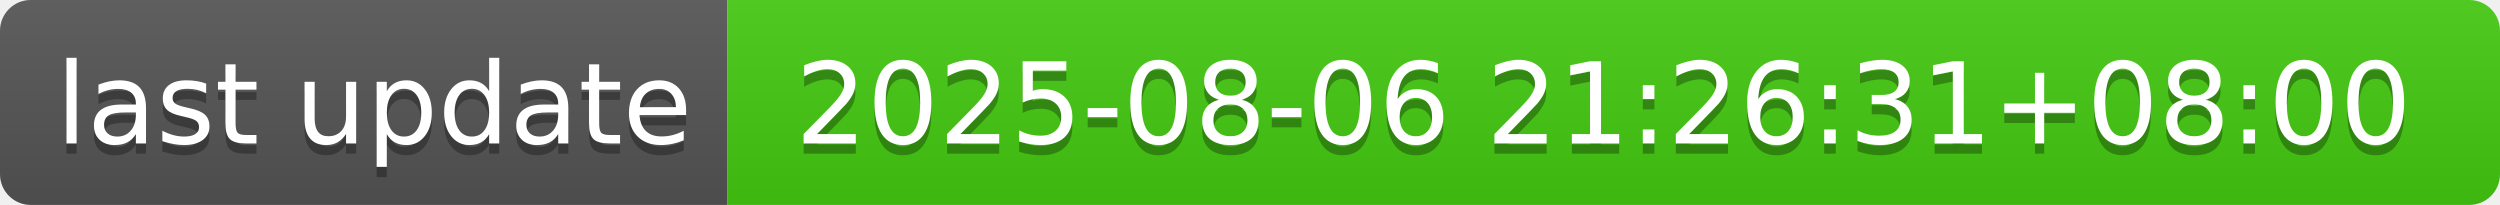
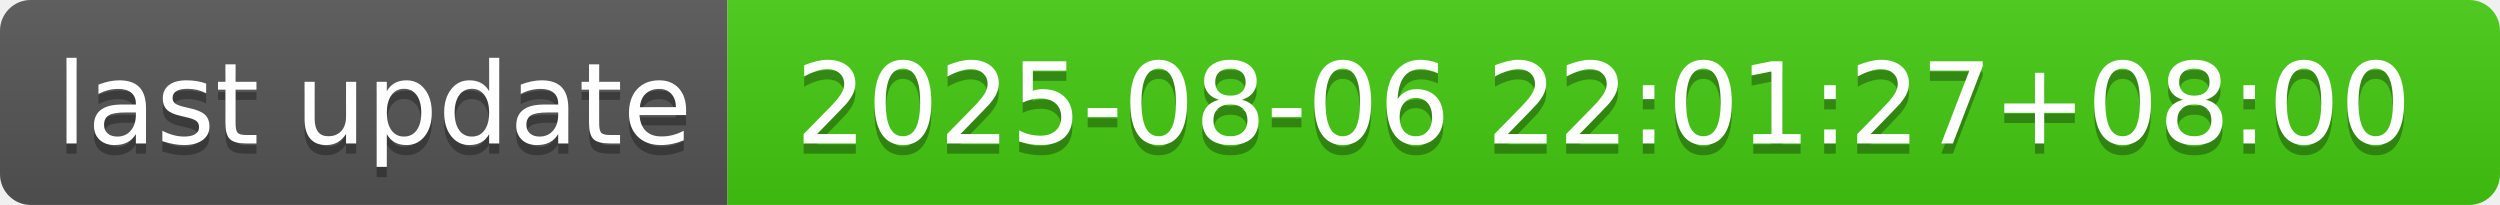
- <svg xmlns="http://www.w3.org/2000/svg" width="244" height="20" role="img" aria-label="last update: 2025-08-06 21:26:31+08:00">
+ <svg xmlns="http://www.w3.org/2000/svg" width="244" height="20" role="img" aria-label="last update: 2025-08-06 22:01:27+08:00">
  <linearGradient id="s" x2="0" y2="100%">
    <stop offset="0" stop-color="#bbb" stop-opacity=".1" />
    <stop offset="1" stop-opacity=".1" />
  </linearGradient>
  <clipPath id="r">
    <rect width="244" height="20" rx="3" fill="#fff" />
  </clipPath>
  <g clip-path="url(#r)">
    <rect width="71" height="20" fill="#555" />
    <rect x="71" width="173" height="20" fill="#4c1" />
    <rect width="244" height="20" fill="url(#s)" />
  </g>
  <g fill="#fff" text-anchor="middle" font-family="Verdana,Geneva,DejaVu Sans,sans-serif" text-rendering="geometricPrecision" font-size="110">
    <text aria-hidden="true" x="365" y="150" fill="#010101" fill-opacity=".3" transform="scale(.1)" textLength="610">last update</text>
    <text x="365" y="140" transform="scale(.1)" fill="#fff" textLength="610">last update</text>
-     <text aria-hidden="true" x="1565" y="150" fill="#010101" fill-opacity=".3" transform="scale(.1)" textLength="1630">2025-08-06 21:26:31+08:00</text>
-     <text x="1565" y="140" transform="scale(.1)" fill="#fff" textLength="1630">2025-08-06 21:26:31+08:00</text>
+     <text aria-hidden="true" x="1565" y="150" fill="#010101" fill-opacity=".3" transform="scale(.1)" textLength="1630">2025-08-06 22:01:27+08:00</text>
+     <text x="1565" y="140" transform="scale(.1)" fill="#fff" textLength="1630">2025-08-06 22:01:27+08:00</text>
  </g>
</svg>
